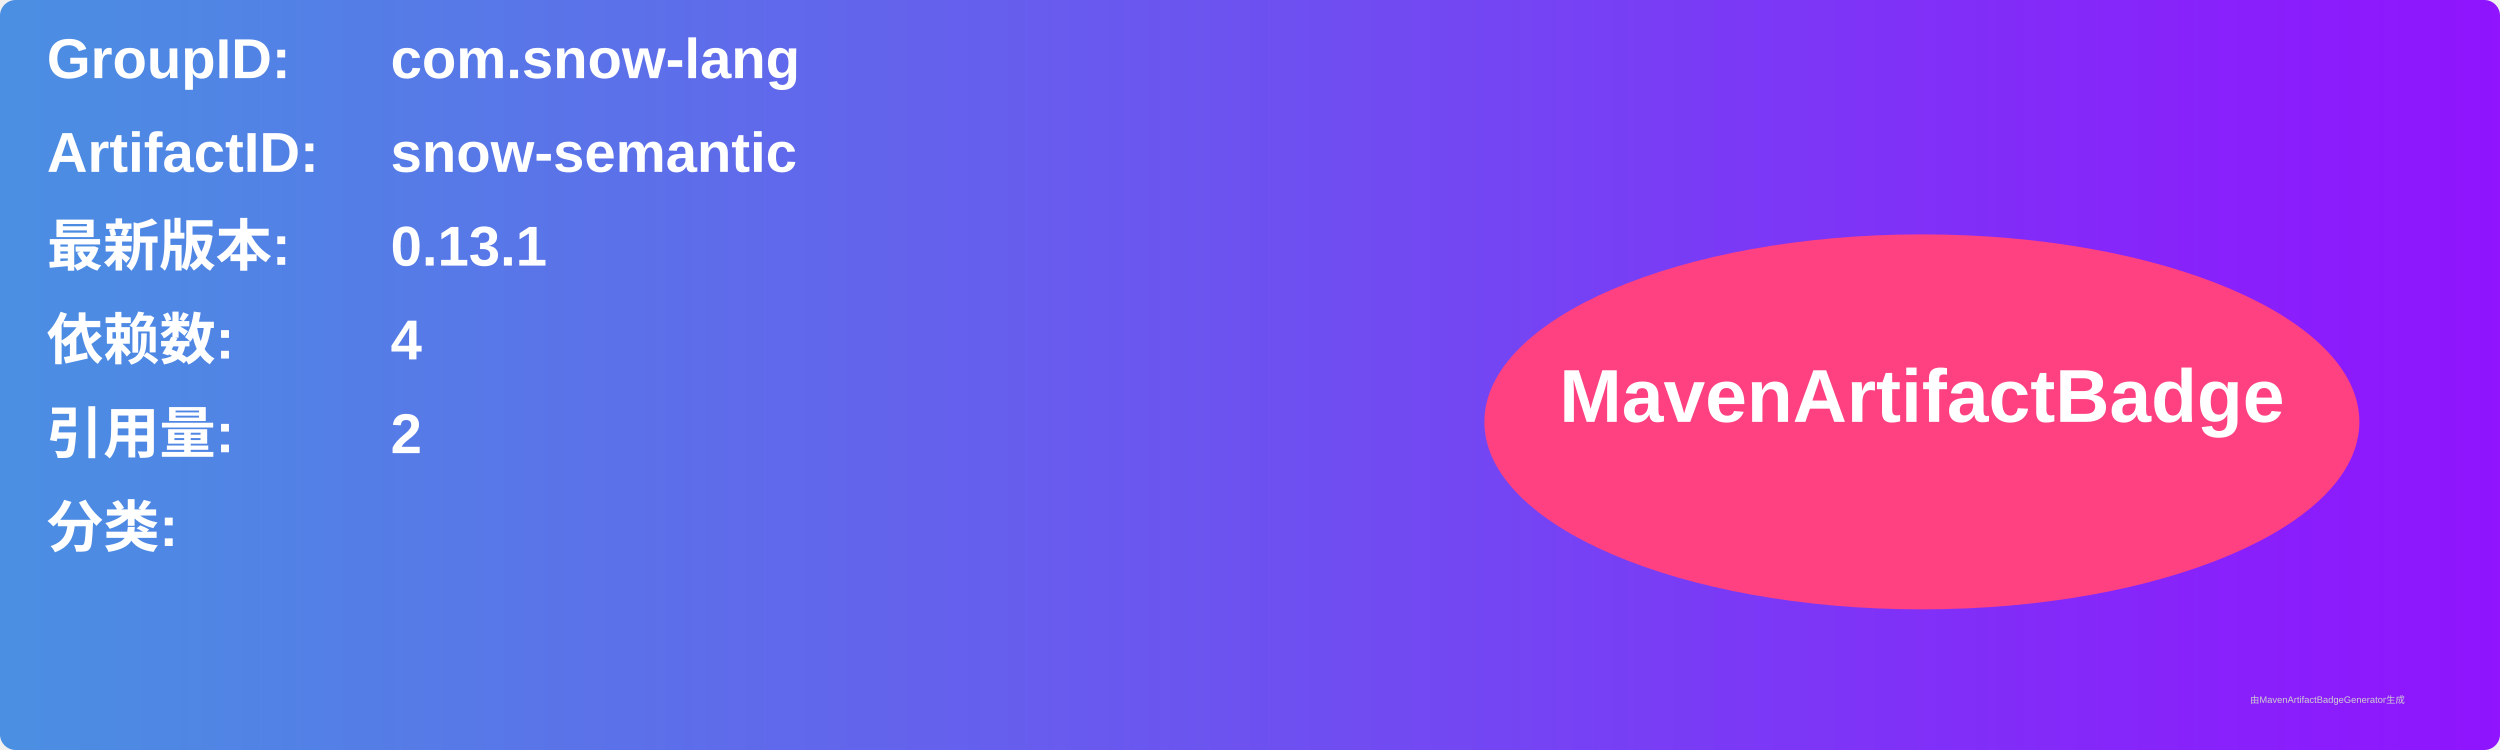
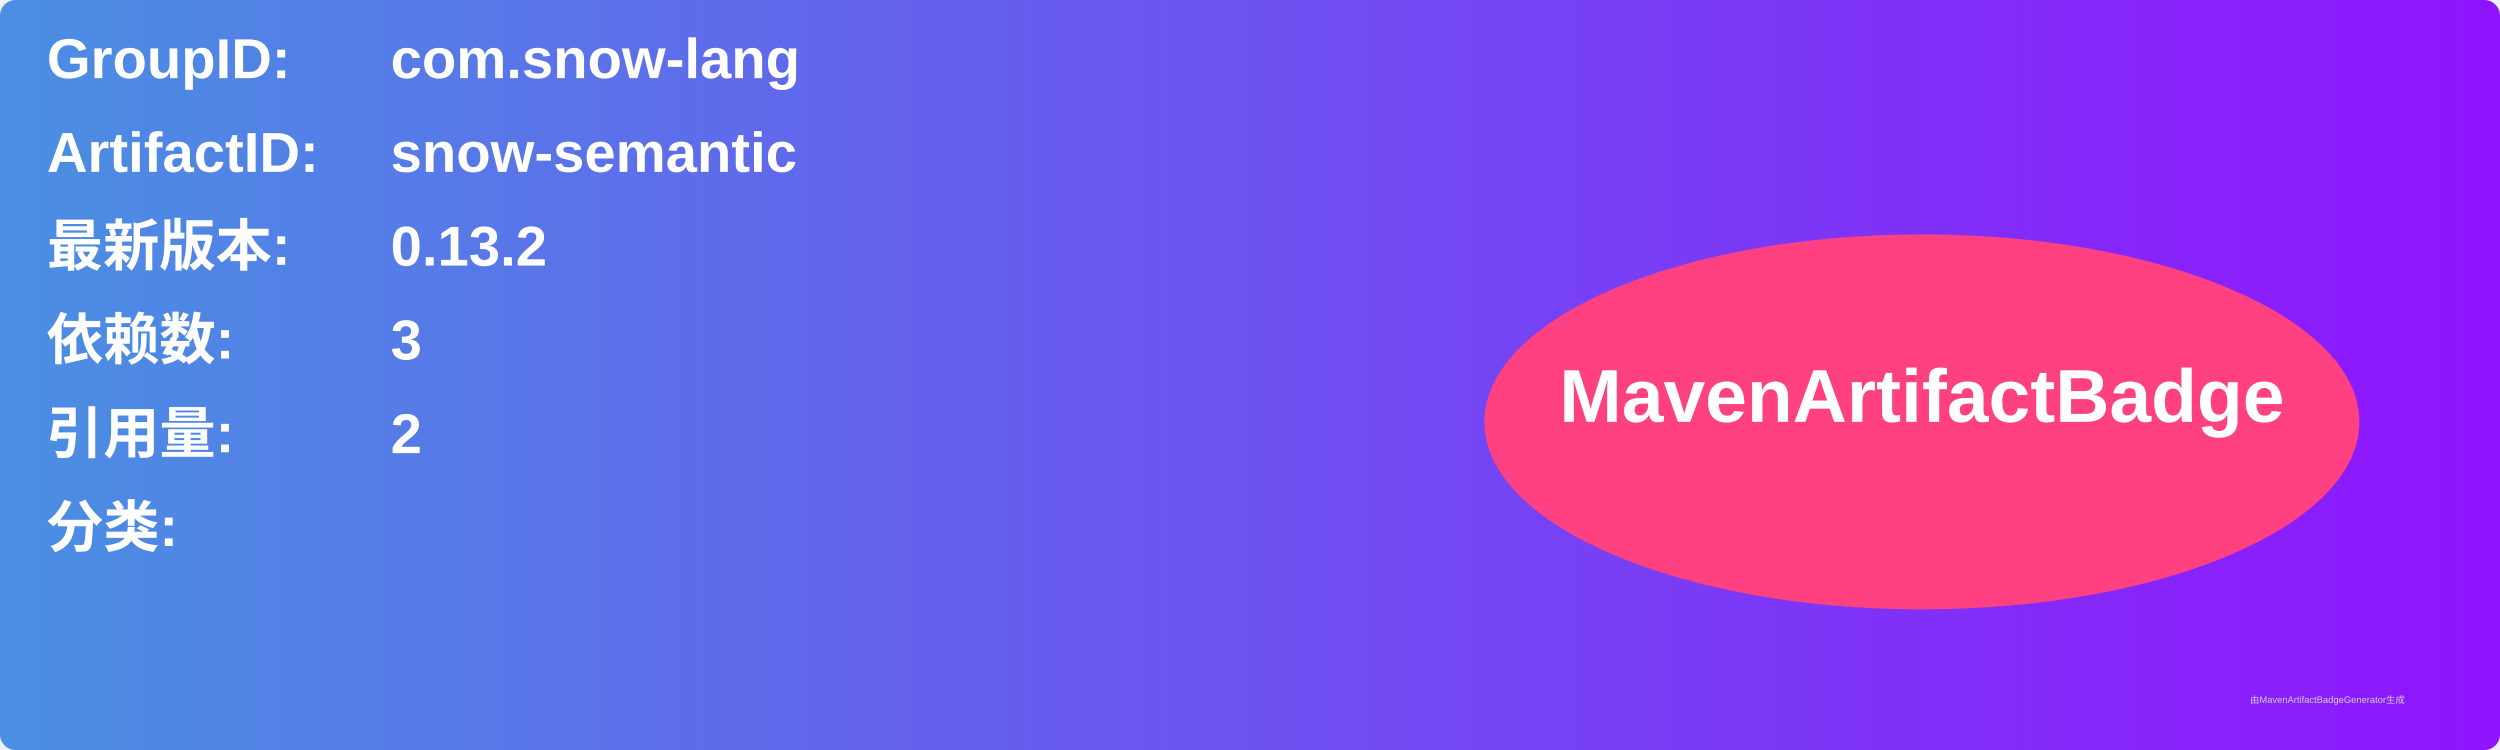
<svg xmlns="http://www.w3.org/2000/svg" width="800" height="240" viewBox="0 0 800 240">
  <linearGradient id="grad" x1="0%" y1="0%" x2="100%" y2="0%">
    <stop offset="0%" stop-color="#4a90e2" />
    <stop offset="100%" stop-color="#9013fe" />
  </linearGradient>
  <rect width="100%" height="100%" rx="5" ry="5" fill="url(#grad)" />
  <g transform="translate(15, 15)">
    <text x="0" y="10" font-family="Arial" font-size="18" fill="white" font-weight="bold" width="260">GroupID:</text>
    <text x="110" y="10" font-family="Arial" font-size="18" fill="white" font-weight="bold" width="460">com.snow-lang</text>
    <text x="0" y="40" font-family="Arial" font-size="18" fill="white" font-weight="bold" width="260">ArtifactID:</text>
    <text x="110" y="40" font-family="Arial" font-size="18" fill="white" font-weight="bold" width="460">snow-semantic</text>
    <text x="0" y="70" font-family="Arial" font-size="18" fill="white" font-weight="bold">最新版本:</text>
    <text x="110" y="70" font-family="Arial" font-size="18" fill="white" font-weight="bold">
-       <tspan font-weight="bold">0.13.1</tspan>
+       <tspan font-weight="bold">0.13.2</tspan>
    </text>
    <text x="0" y="100" font-family="Arial" font-size="18" fill="white" font-weight="bold">依赖数: </text>
    <text x="110" y="100" font-family="Arial" font-size="18" fill="white">
-       <tspan font-weight="bold">4</tspan>
+       <tspan font-weight="bold">3</tspan>
    </text>
    <text x="0" y="130" font-family="Arial" font-size="18" fill="white" font-weight="bold">引用量: </text>
    <text x="110" y="130" font-family="Arial" font-size="18" fill="white">
      <tspan font-weight="bold">2</tspan>
    </text>
    <text x="0" y="160" font-family="Arial" font-size="18" fill="white" font-weight="bold">分类:</text>
    <text x="10" y="190" font-family="Arial" font-size="10" fill="white">
      <tspan font-weight="bold" />
    </text>
    <ellipse cx="600" cy="120" rx="140" ry="60" fill="#ff4081" />
    <text x="600" y="120" text-anchor="middle" font-family="Arial" font-size="24" fill="white" font-weight="bold">MavenArtifactBadge</text>
  </g>
  <text x="720" y="225" font-family="Arial" font-size="3" fill="#d0d0d0">由MavenArtifactBadgeGenerator生成</text>
</svg>
